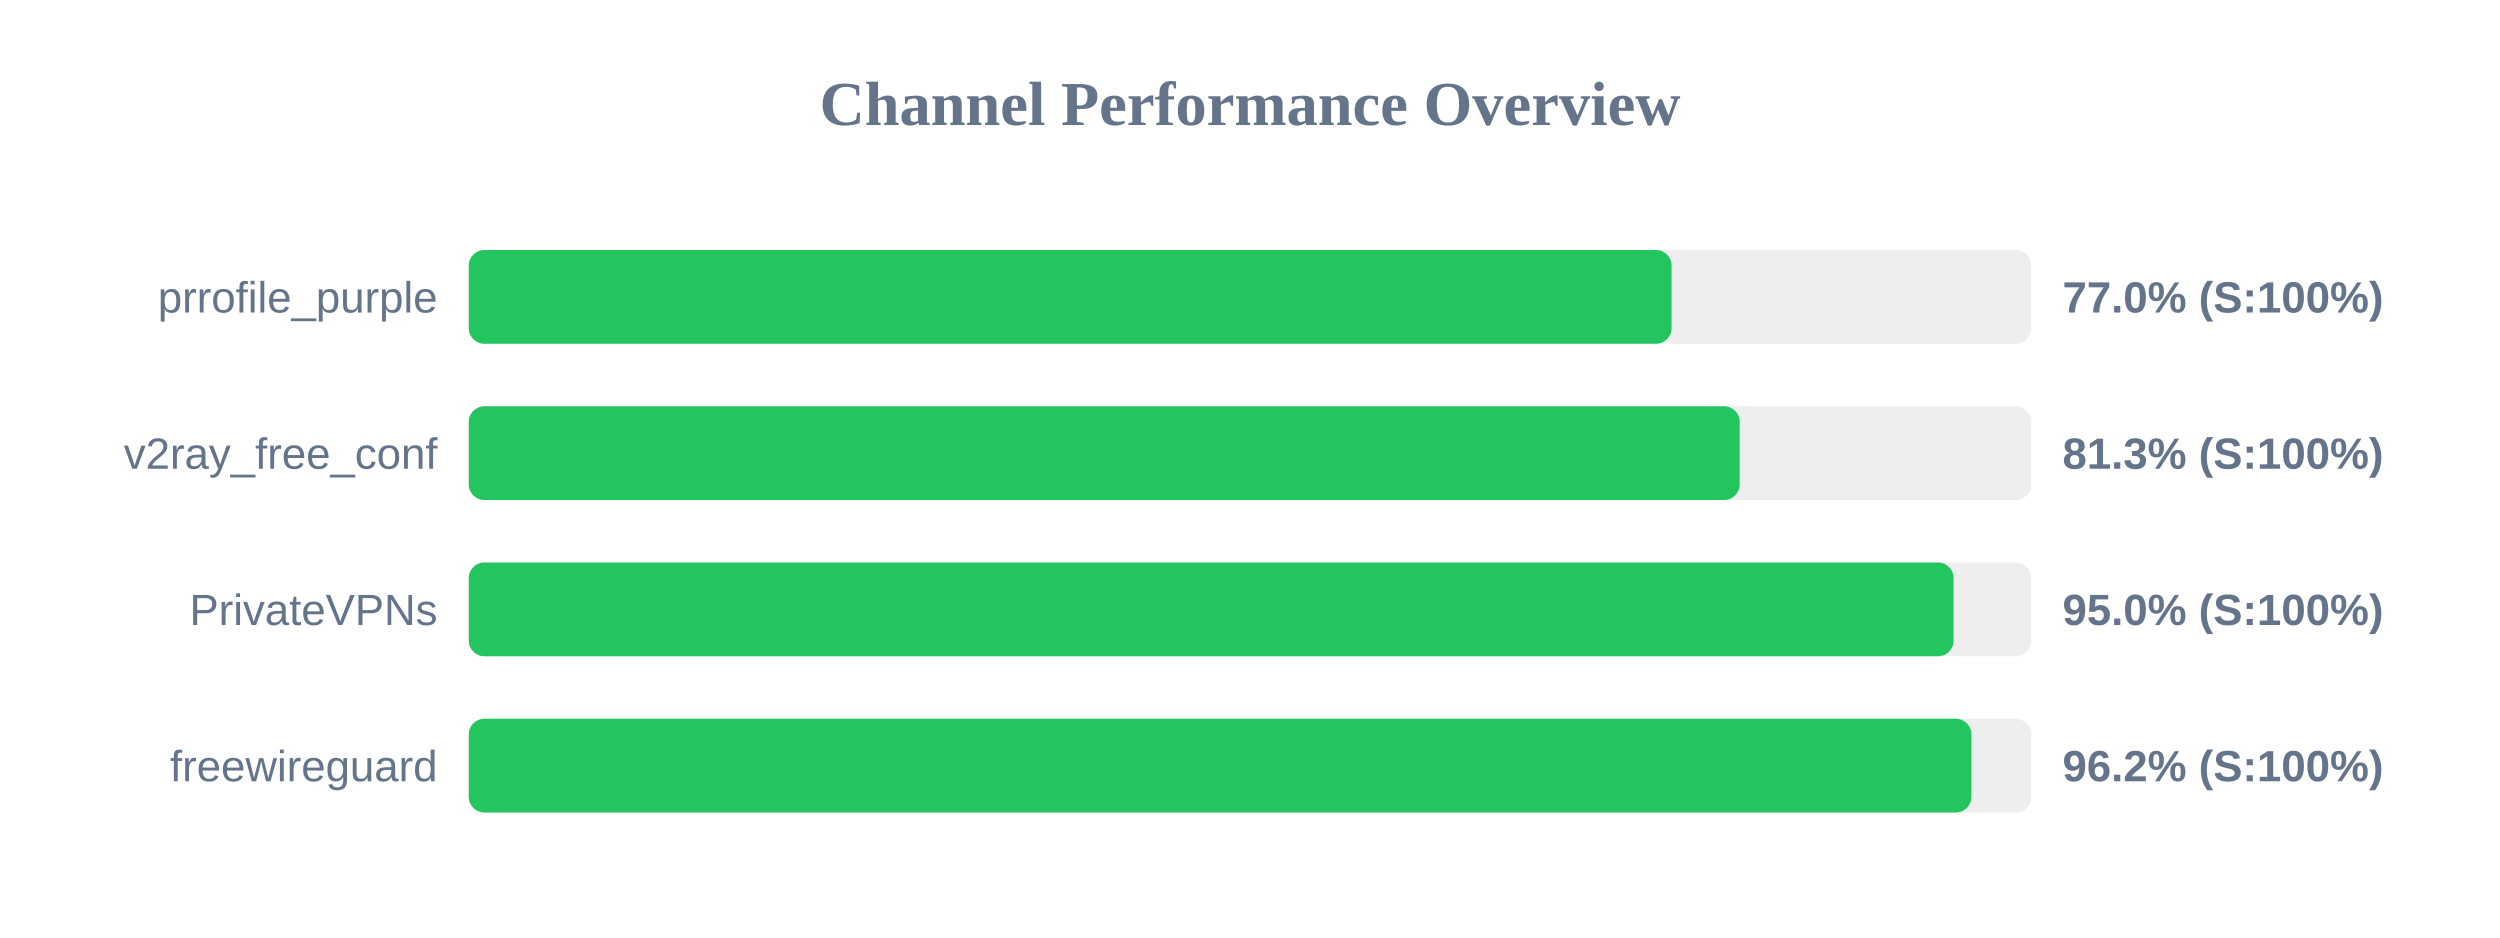
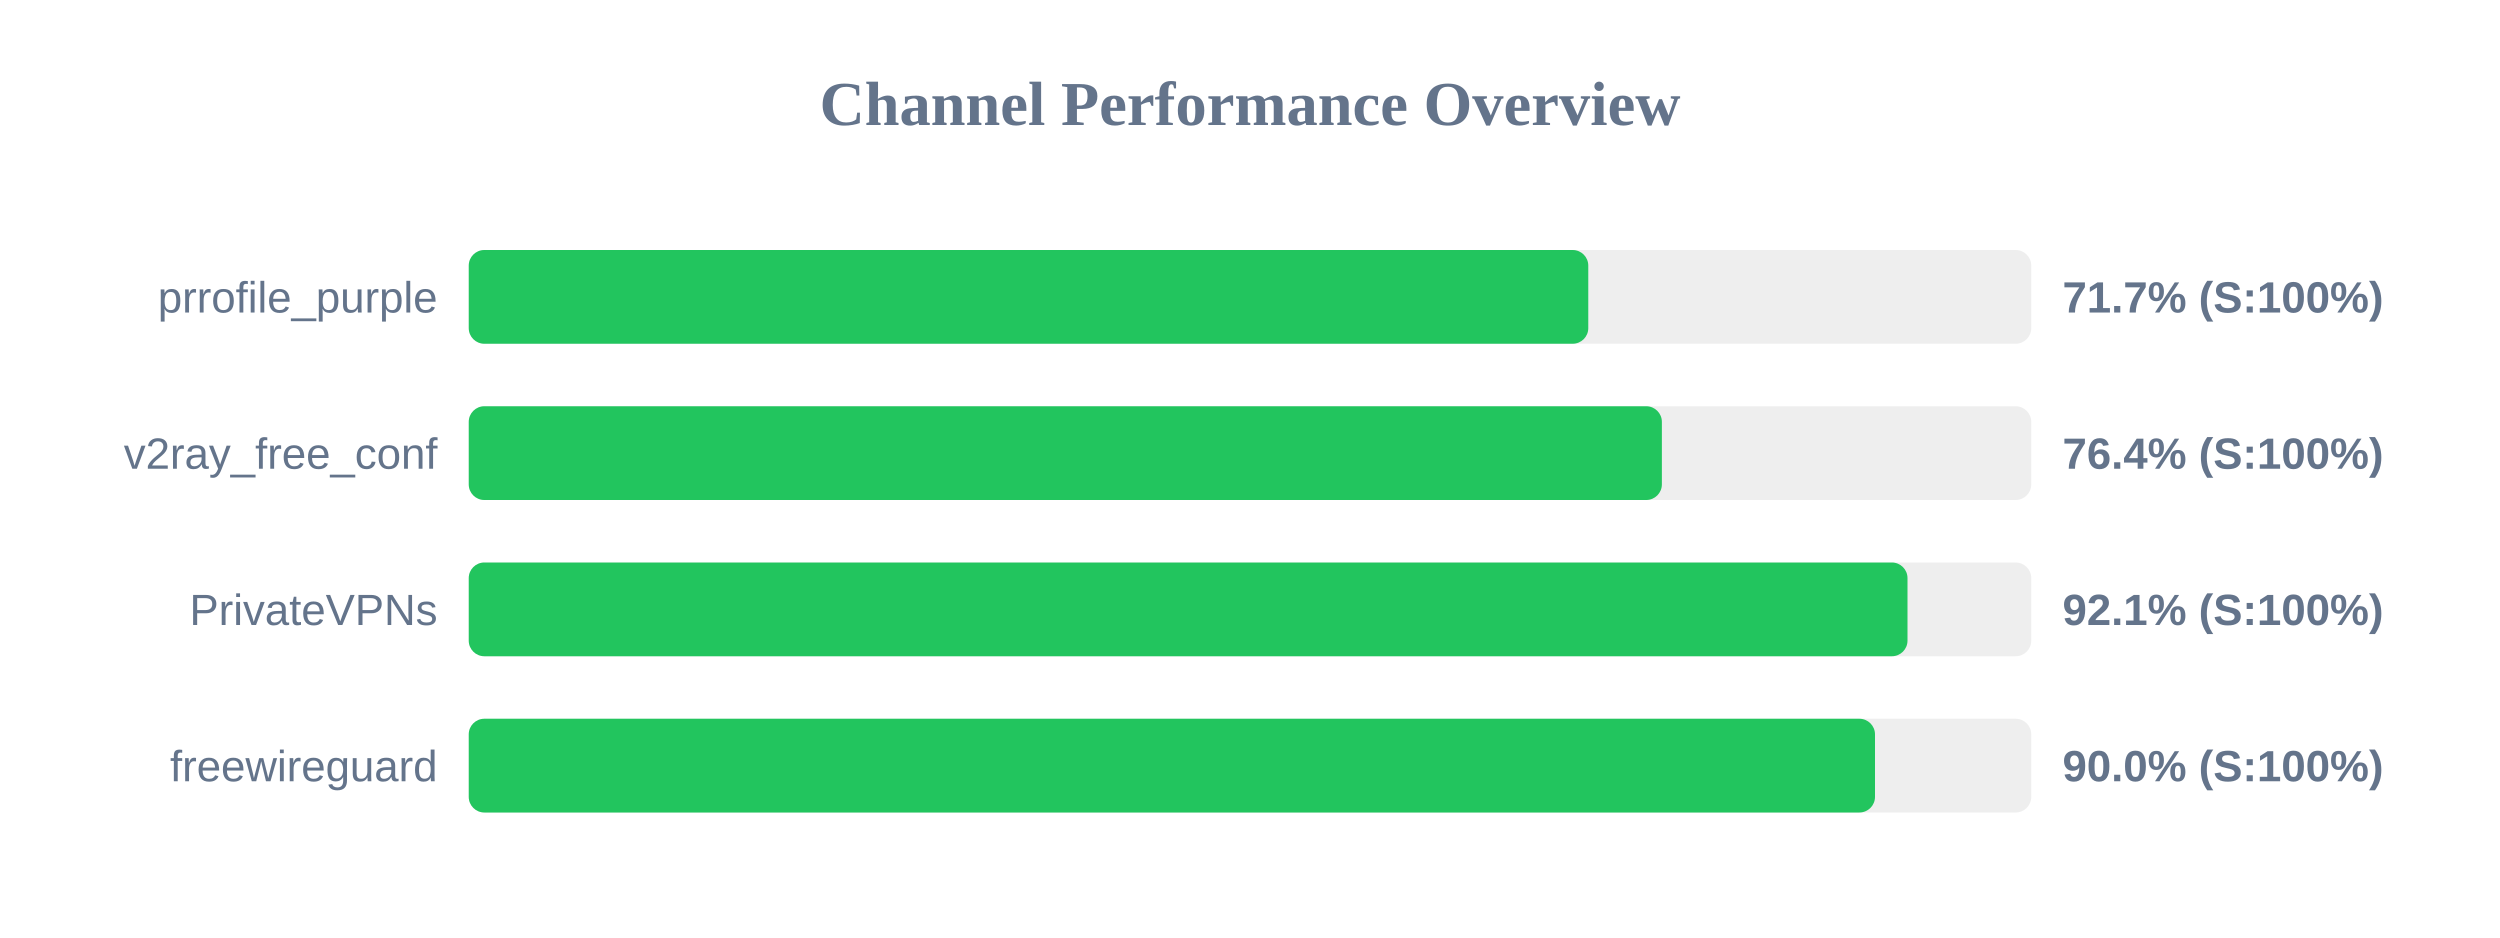
<svg xmlns="http://www.w3.org/2000/svg" width="800" height="300" version="1.1">
  <style>
        .row { font: 14px Arial; fill: #64748b; }
        .score { font: bold 14px Arial; fill: #64748b; }
    </style>
  <text x="400" y="40" text-anchor="middle" font-size="20px" font-weight="bold" fill="#64748b">Channel Performance Overview</text>
  <rect x="150" y="80" width="500" height="30" fill="#eee" rx="5" />
-   <rect x="150" y="80" width="384.9" height="30" fill="#22c55e" rx="5" />
+   <rect x="150" y="80" width="358.25" height="30" fill="#22c55e" rx="5" />
  <text x="140" y="100" text-anchor="end" class="row">prrofile_purple</text>
-   <text x="660" y="100" text-anchor="start" class="score">77.0% (S:100%)</text>
+   <text x="660" y="100" text-anchor="start" class="score">71.7% (S:100%)</text>
  <rect x="150" y="130" width="500" height="30" fill="#eee" rx="5" />
-   <rect x="150" y="130" width="406.7" height="30" fill="#22c55e" rx="5" />
+   <rect x="150" y="130" width="381.8" height="30" fill="#22c55e" rx="5" />
  <text x="140" y="150" text-anchor="end" class="row">v2ray_free_conf</text>
-   <text x="660" y="150" text-anchor="start" class="score">81.3% (S:100%)</text>
+   <text x="660" y="150" text-anchor="start" class="score">76.4% (S:100%)</text>
  <rect x="150" y="180" width="500" height="30" fill="#eee" rx="5" />
-   <rect x="150" y="180" width="475.15" height="30" fill="#22c55e" rx="5" />
+   <rect x="150" y="180" width="460.4" height="30" fill="#22c55e" rx="5" />
  <text x="140" y="200" text-anchor="end" class="row">PrivateVPNs</text>
-   <text x="660" y="200" text-anchor="start" class="score">95.0% (S:100%)</text>
+   <text x="660" y="200" text-anchor="start" class="score">92.1% (S:100%)</text>
  <rect x="150" y="230" width="500" height="30" fill="#eee" rx="5" />
-   <rect x="150" y="230" width="480.85" height="30" fill="#22c55e" rx="5" />
+   <rect x="150" y="230" width="450.0" height="30" fill="#22c55e" rx="5" />
  <text x="140" y="250" text-anchor="end" class="row">freewireguard</text>
-   <text x="660" y="250" text-anchor="start" class="score">96.2% (S:100%)</text>
+   <text x="660" y="250" text-anchor="start" class="score">90.0% (S:100%)</text>
</svg>
